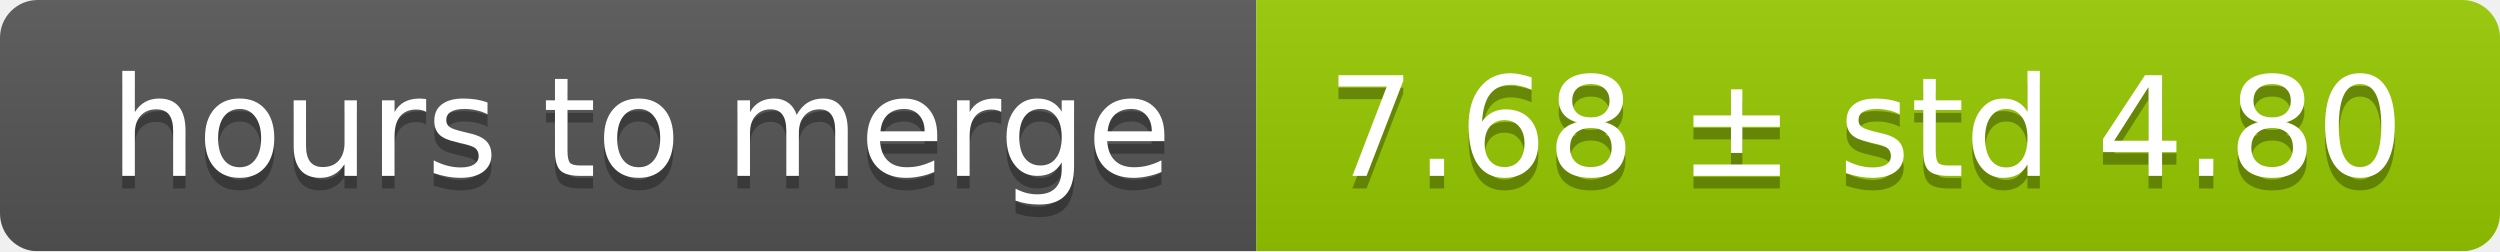
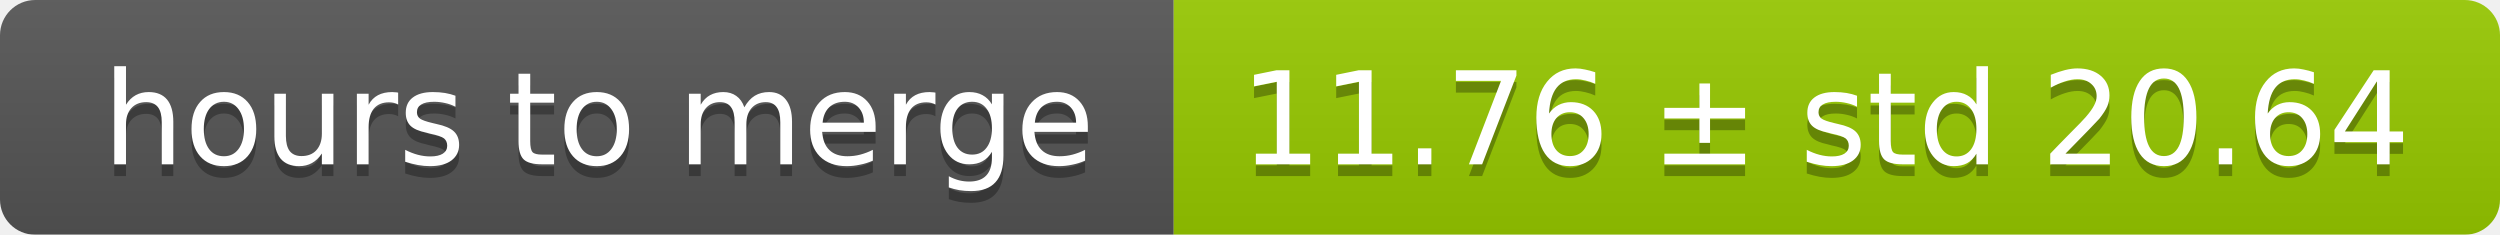
- <svg xmlns="http://www.w3.org/2000/svg" width="199" height="20">
+ <svg xmlns="http://www.w3.org/2000/svg" width="213" height="20">
  <linearGradient id="smooth" x2="0" y2="100%">
    <stop offset="0" stop-color="#bbb" stop-opacity=".1" />
    <stop offset="1" stop-opacity=".1" />
  </linearGradient>
  <mask id="round">
-     <rect width="199" height="20" rx="3" fill="#fff" />
+     <rect width="213" height="20" rx="3" fill="#fff" />
  </mask>
  <g mask="url(#round)">
    <rect width="100" height="20" fill="#555" />
-     <rect x="100" width="99" height="20" fill="#97ca00" />
-     <rect width="199" height="20" fill="url(#smooth)" />
+     <rect x="100" width="113" height="20" fill="#97ca00" />
+     <rect width="213" height="20" fill="url(#smooth)" />
  </g>
  <g fill="#fff" text-anchor="middle" font-family="DejaVu Sans,Verdana,Geneva,sans-serif" font-size="11">
    <text x="51" y="15" fill="#010101" fill-opacity=".3">hours to merge</text>
    <text x="51" y="14">hours to merge</text>
-     <text x="148.5" y="15" fill="#010101" fill-opacity=".3">7.68 ± std 4.80</text>
-     <text x="148.5" y="14">7.68 ± std 4.80</text>
+     <text x="155.5" y="15" fill="#010101" fill-opacity=".3">11.76 ± std 20.64</text>
+     <text x="155.5" y="14">11.76 ± std 20.64</text>
  </g>
</svg>
